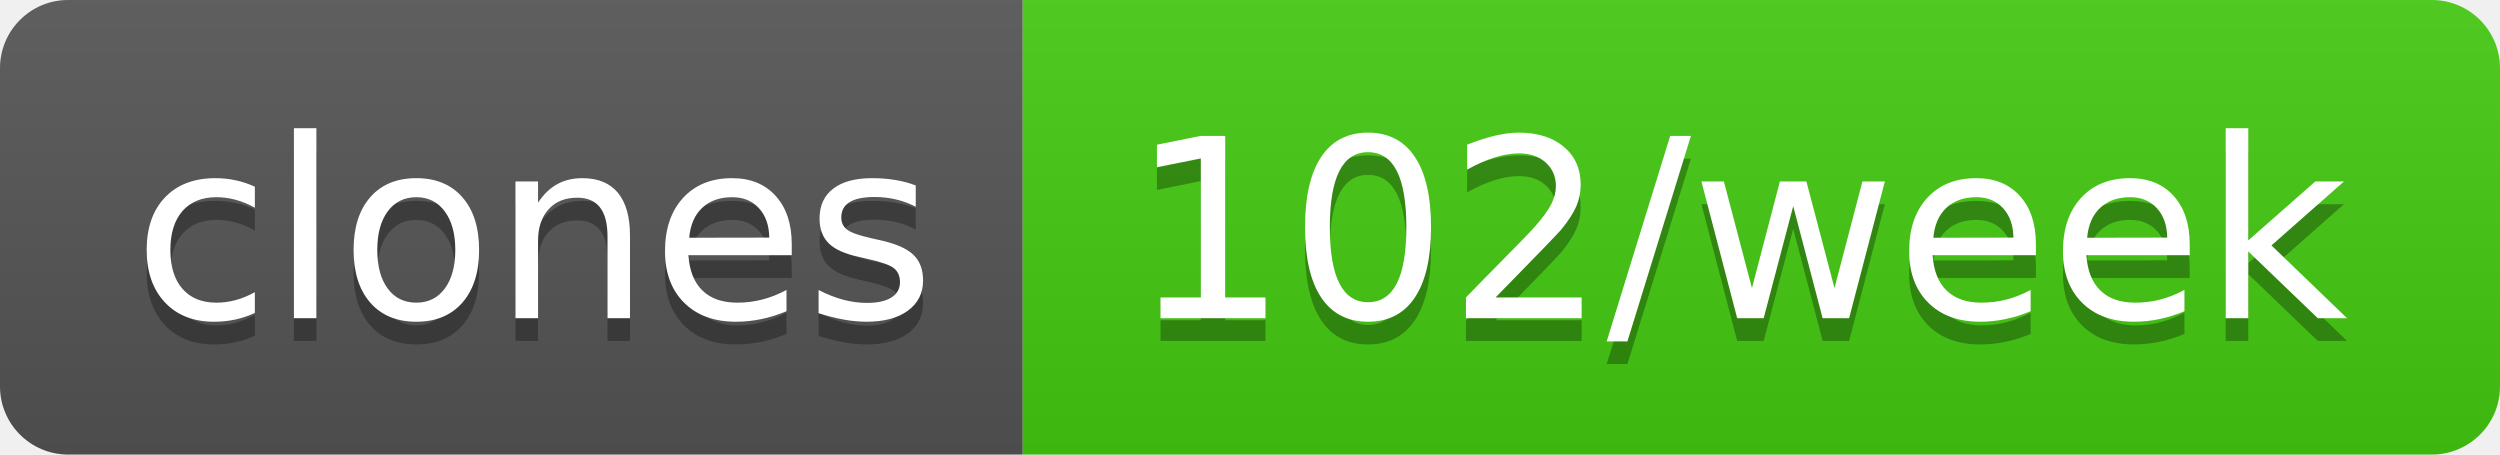
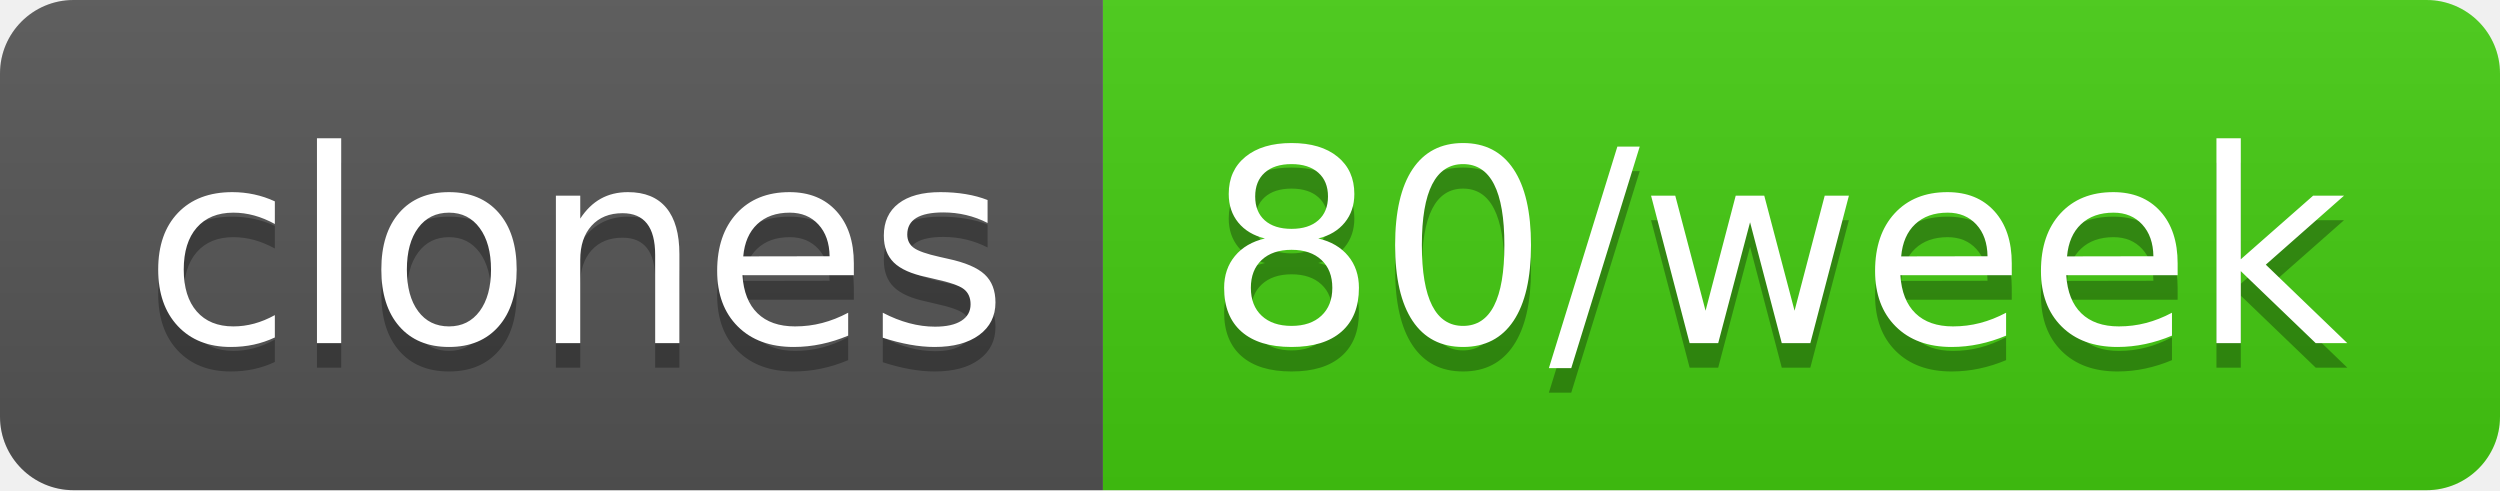
- <svg xmlns="http://www.w3.org/2000/svg" width="110" height="20" role="img" aria-label="clones: 102/week">
+ <svg xmlns="http://www.w3.org/2000/svg" width="102" height="20" role="img" aria-label="clones: 80/week">
  <linearGradient id="s" x2="0" y2="100%">
    <stop offset="0" stop-color="#bbb" stop-opacity=".1" />
    <stop offset="1" stop-opacity=".1" />
  </linearGradient>
  <clipPath id="r">
-     <rect width="110" height="20" rx="3" fill="#fff" />
+     <rect width="102" height="20" rx="3" fill="#fff" />
  </clipPath>
  <g clip-path="url(#r)">
    <rect width="45" height="20" fill="#555" />
-     <rect x="45" width="65" height="20" fill="#4c1" />
-     <rect width="110" height="20" fill="url(#s)" />
+     <rect x="45" width="57" height="20" fill="#4c1" />
+     <rect width="102" height="20" fill="url(#s)" />
  </g>
  <g fill="#fff" text-anchor="middle" font-family="Verdana,Geneva,DejaVu Sans,sans-serif" text-rendering="geometricPrecision" font-size="110">
    <text aria-hidden="true" x="235" y="150" fill="#010101" fill-opacity=".3" transform="scale(.1)" textLength="350">clones</text>
    <text x="235" y="140" transform="scale(.1)" fill="#fff" textLength="350">clones</text>
-     <text aria-hidden="true" x="765" y="150" fill="#010101" fill-opacity=".3" transform="scale(.1)" textLength="550">102/week</text>
-     <text x="765" y="140" transform="scale(.1)" fill="#fff" textLength="550">102/week</text>
+     <text aria-hidden="true" x="725" y="150" fill="#010101" fill-opacity=".3" transform="scale(.1)" textLength="470">80/week</text>
+     <text x="725" y="140" transform="scale(.1)" fill="#fff" textLength="470">80/week</text>
  </g>
</svg>
